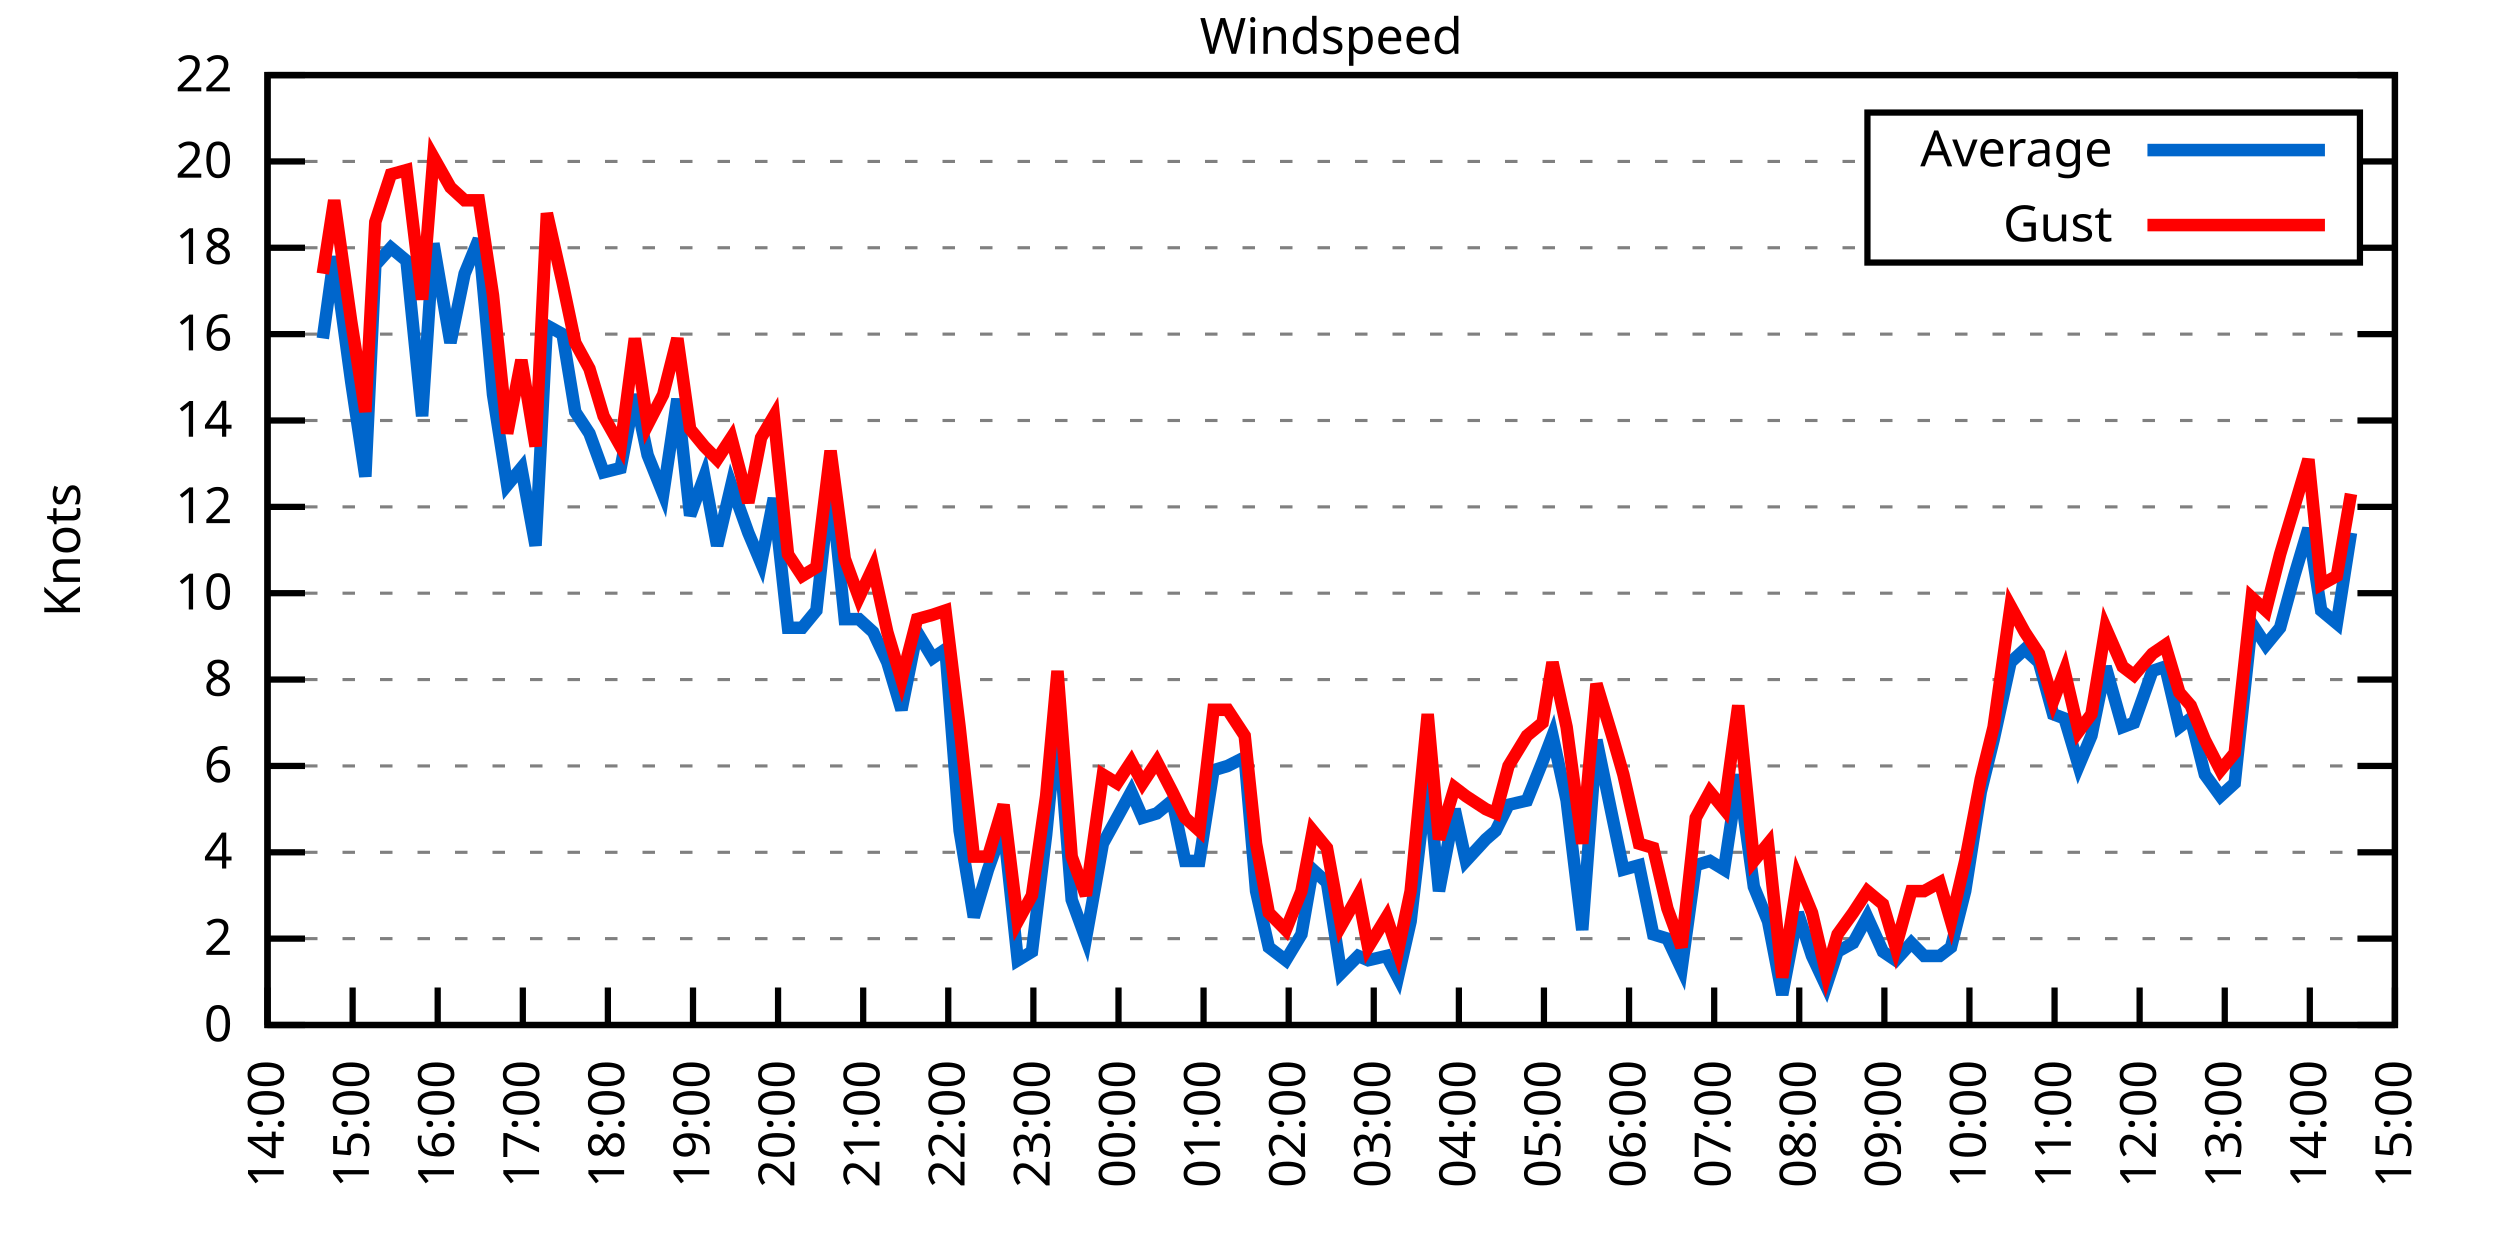
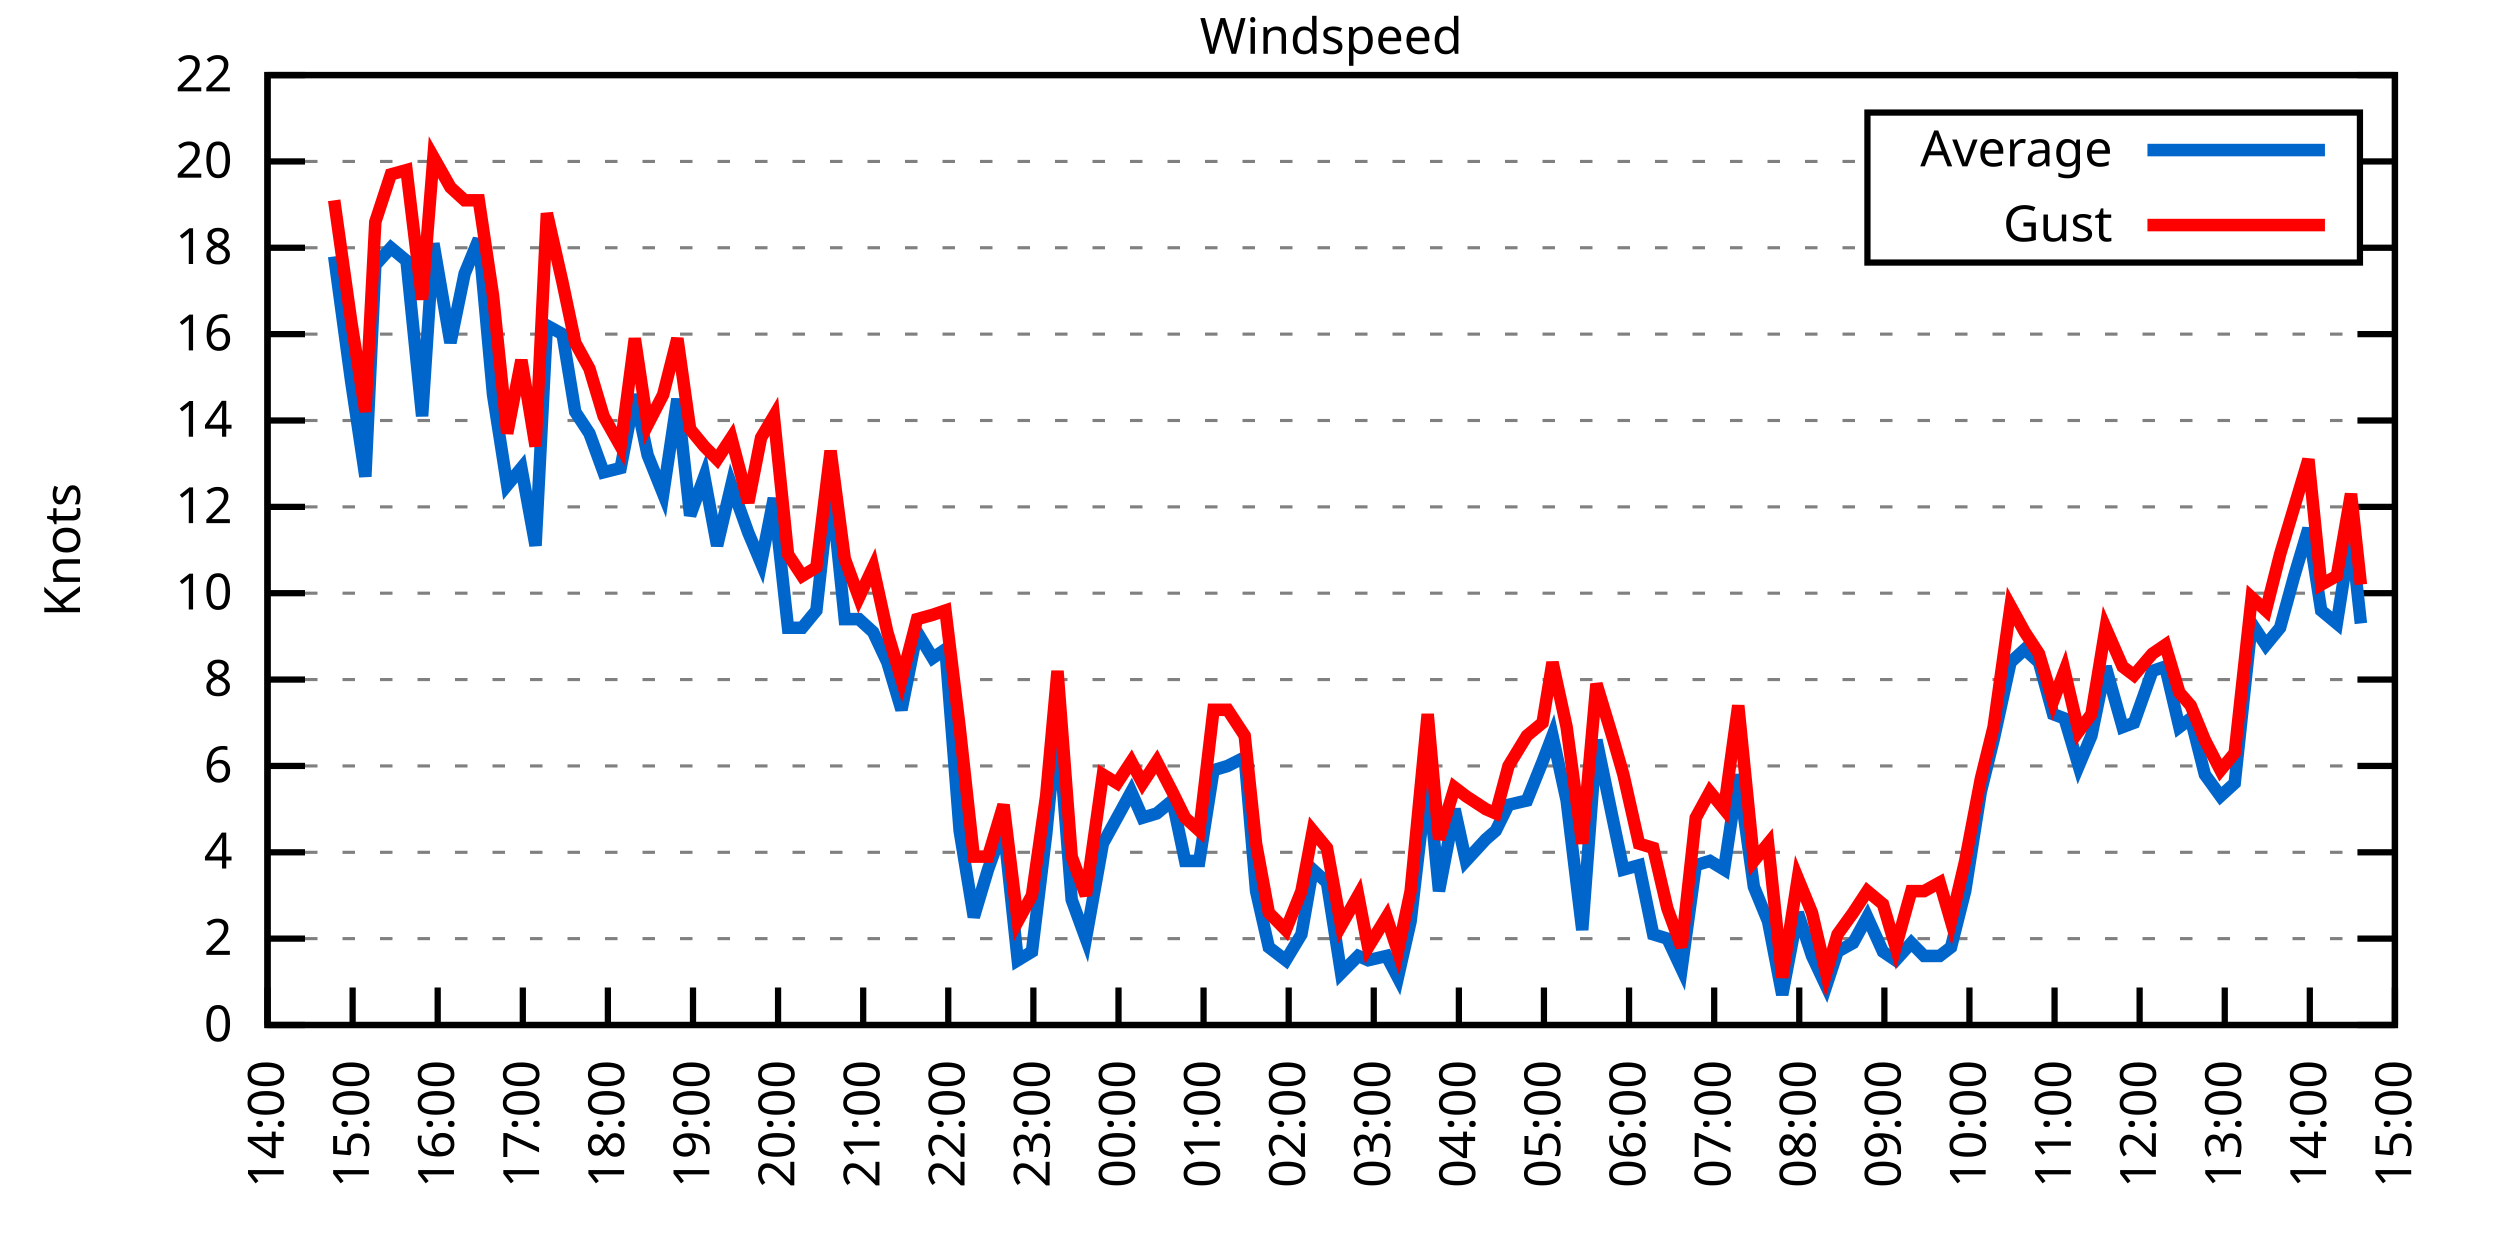
<svg xmlns="http://www.w3.org/2000/svg" xmlns:xlink="http://www.w3.org/1999/xlink" width="400" height="200" viewBox="0 0 400 200">
  <g id="gnuplot_canvas">
    <rect x="0" y="0" width="400" height="200" fill="none" />
    <defs>
      <circle id="gpDot" r="0.5" stroke-width="0.5" stroke="currentColor" />
      <path id="gpPt0" stroke-width="0.333" stroke="currentColor" d="M-1,0 h2 M0,-1 v2" />
      <path id="gpPt1" stroke-width="0.333" stroke="currentColor" d="M-1,-1 L1,1 M1,-1 L-1,1" />
      <path id="gpPt2" stroke-width="0.333" stroke="currentColor" d="M-1,0 L1,0 M0,-1 L0,1 M-1,-1 L1,1 M-1,1 L1,-1" />
      <rect id="gpPt3" stroke-width="0.333" stroke="currentColor" x="-1" y="-1" width="2" height="2" />
      <rect id="gpPt4" stroke-width="0.333" stroke="currentColor" fill="currentColor" x="-1" y="-1" width="2" height="2" />
      <circle id="gpPt5" stroke-width="0.333" stroke="currentColor" cx="0" cy="0" r="1" />
      <use xlink:href="#gpPt5" id="gpPt6" fill="currentColor" stroke="none" />
      <path id="gpPt7" stroke-width="0.333" stroke="currentColor" d="M0,-1.33 L-1.33,0.67 L1.33,0.67 z" />
      <use xlink:href="#gpPt7" id="gpPt8" fill="currentColor" stroke="none" />
      <use xlink:href="#gpPt7" id="gpPt9" stroke="currentColor" transform="rotate(180)" />
      <use xlink:href="#gpPt9" id="gpPt10" fill="currentColor" stroke="none" />
      <use xlink:href="#gpPt3" id="gpPt11" stroke="currentColor" transform="rotate(45)" />
      <use xlink:href="#gpPt11" id="gpPt12" fill="currentColor" stroke="none" />
      <path id="gpPt13" stroke-width="0.333" stroke="currentColor" d="M0,1.330 L1.265,0.411 L0.782,-1.067 L-0.782,-1.076 L-1.265,0.411 z" />
      <use xlink:href="#gpPt13" id="gpPt14" fill="currentColor" stroke="none" />
      <filter id="textbox" filterUnits="objectBoundingBox" x="0" y="0" height="1" width="1">
        <feFlood flood-color="white" flood-opacity="1" result="bgnd" />
        <feComposite in="SourceGraphic" in2="bgnd" operator="atop" />
      </filter>
      <filter id="greybox" filterUnits="objectBoundingBox" x="0" y="0" height="1" width="1">
        <feFlood flood-color="lightgrey" flood-opacity="1" result="grey" />
        <feComposite in="SourceGraphic" in2="grey" operator="atop" />
      </filter>
    </defs>
    <g fill="none" color="white" stroke="currentColor" stroke-width="1.00" stroke-linecap="butt" stroke-linejoin="miter">
</g>
    <g fill="none" color="black" stroke="currentColor" stroke-width="1.00" stroke-linecap="butt" stroke-linejoin="miter">
      <g stroke="none" shape-rendering="crispEdges">
        <polygon fill="rgb(255, 255, 255)" points="42.80,164.00 383.18,164.00 383.18,12.02 42.80,12.02 " />
      </g>
    </g>
    <g fill="none" color="black" stroke="currentColor" stroke-width="1.00" stroke-linecap="butt" stroke-linejoin="miter">
</g>
    <g fill="none" color="black" stroke="black" stroke-width="0.50" stroke-linecap="butt" stroke-linejoin="miter">
</g>
    <g fill="none" color="gray" stroke="currentColor" stroke-width="0.50" stroke-linecap="butt" stroke-linejoin="miter">
      <path stroke="gray" stroke-dasharray="2,4" class="gridline" d="M42.80,164.00 L383.19,164.00  " />
    </g>
    <g fill="none" color="gray" stroke="gray" stroke-width="1.00" stroke-linecap="butt" stroke-linejoin="miter">
</g>
    <g fill="none" color="black" stroke="currentColor" stroke-width="1.00" stroke-linecap="butt" stroke-linejoin="miter">
      <path stroke="black" d="M42.80,164.00 L48.80,164.00 M383.19,164.00 L377.19,164.00  " />
      <g transform="translate(37.20,166.60)" stroke="none" fill="black" font-family="Sans" font-size="8.00" text-anchor="end">
        <text>
          <tspan font-family="Sans"> 0</tspan>
        </text>
      </g>
    </g>
    <g fill="none" color="black" stroke="currentColor" stroke-width="1.00" stroke-linecap="butt" stroke-linejoin="miter">
</g>
    <g fill="none" color="black" stroke="black" stroke-width="0.50" stroke-linecap="butt" stroke-linejoin="miter">
</g>
    <g fill="none" color="gray" stroke="currentColor" stroke-width="0.50" stroke-linecap="butt" stroke-linejoin="miter">
      <path stroke="gray" stroke-dasharray="2,4" class="gridline" d="M42.80,150.18 L383.19,150.18  " />
    </g>
    <g fill="none" color="gray" stroke="gray" stroke-width="1.00" stroke-linecap="butt" stroke-linejoin="miter">
</g>
    <g fill="none" color="black" stroke="currentColor" stroke-width="1.00" stroke-linecap="butt" stroke-linejoin="miter">
      <path stroke="black" d="M42.80,150.18 L48.80,150.18 M383.19,150.18 L377.19,150.18  " />
      <g transform="translate(37.20,152.78)" stroke="none" fill="black" font-family="Sans" font-size="8.00" text-anchor="end">
        <text>
          <tspan font-family="Sans"> 2</tspan>
        </text>
      </g>
    </g>
    <g fill="none" color="black" stroke="currentColor" stroke-width="1.00" stroke-linecap="butt" stroke-linejoin="miter">
</g>
    <g fill="none" color="black" stroke="black" stroke-width="0.50" stroke-linecap="butt" stroke-linejoin="miter">
</g>
    <g fill="none" color="gray" stroke="currentColor" stroke-width="0.50" stroke-linecap="butt" stroke-linejoin="miter">
      <path stroke="gray" stroke-dasharray="2,4" class="gridline" d="M42.80,136.37 L383.19,136.37  " />
    </g>
    <g fill="none" color="gray" stroke="gray" stroke-width="1.00" stroke-linecap="butt" stroke-linejoin="miter">
</g>
    <g fill="none" color="black" stroke="currentColor" stroke-width="1.00" stroke-linecap="butt" stroke-linejoin="miter">
      <path stroke="black" d="M42.80,136.37 L48.80,136.37 M383.19,136.37 L377.19,136.37  " />
      <g transform="translate(37.20,138.97)" stroke="none" fill="black" font-family="Sans" font-size="8.00" text-anchor="end">
        <text>
          <tspan font-family="Sans"> 4</tspan>
        </text>
      </g>
    </g>
    <g fill="none" color="black" stroke="currentColor" stroke-width="1.00" stroke-linecap="butt" stroke-linejoin="miter">
</g>
    <g fill="none" color="black" stroke="black" stroke-width="0.50" stroke-linecap="butt" stroke-linejoin="miter">
</g>
    <g fill="none" color="gray" stroke="currentColor" stroke-width="0.50" stroke-linecap="butt" stroke-linejoin="miter">
      <path stroke="gray" stroke-dasharray="2,4" class="gridline" d="M42.80,122.55 L383.19,122.55  " />
    </g>
    <g fill="none" color="gray" stroke="gray" stroke-width="1.00" stroke-linecap="butt" stroke-linejoin="miter">
</g>
    <g fill="none" color="black" stroke="currentColor" stroke-width="1.00" stroke-linecap="butt" stroke-linejoin="miter">
      <path stroke="black" d="M42.80,122.55 L48.80,122.55 M383.19,122.55 L377.19,122.55  " />
      <g transform="translate(37.20,125.15)" stroke="none" fill="black" font-family="Sans" font-size="8.00" text-anchor="end">
        <text>
          <tspan font-family="Sans"> 6</tspan>
        </text>
      </g>
    </g>
    <g fill="none" color="black" stroke="currentColor" stroke-width="1.00" stroke-linecap="butt" stroke-linejoin="miter">
</g>
    <g fill="none" color="black" stroke="black" stroke-width="0.50" stroke-linecap="butt" stroke-linejoin="miter">
</g>
    <g fill="none" color="gray" stroke="currentColor" stroke-width="0.50" stroke-linecap="butt" stroke-linejoin="miter">
      <path stroke="gray" stroke-dasharray="2,4" class="gridline" d="M42.80,108.73 L383.19,108.73  " />
    </g>
    <g fill="none" color="gray" stroke="gray" stroke-width="1.00" stroke-linecap="butt" stroke-linejoin="miter">
</g>
    <g fill="none" color="black" stroke="currentColor" stroke-width="1.00" stroke-linecap="butt" stroke-linejoin="miter">
      <path stroke="black" d="M42.80,108.73 L48.80,108.73 M383.19,108.73 L377.19,108.73  " />
      <g transform="translate(37.20,111.33)" stroke="none" fill="black" font-family="Sans" font-size="8.00" text-anchor="end">
        <text>
          <tspan font-family="Sans"> 8</tspan>
        </text>
      </g>
    </g>
    <g fill="none" color="black" stroke="currentColor" stroke-width="1.00" stroke-linecap="butt" stroke-linejoin="miter">
</g>
    <g fill="none" color="black" stroke="black" stroke-width="0.50" stroke-linecap="butt" stroke-linejoin="miter">
</g>
    <g fill="none" color="gray" stroke="currentColor" stroke-width="0.50" stroke-linecap="butt" stroke-linejoin="miter">
      <path stroke="gray" stroke-dasharray="2,4" class="gridline" d="M42.80,94.91 L383.19,94.91  " />
    </g>
    <g fill="none" color="gray" stroke="gray" stroke-width="1.00" stroke-linecap="butt" stroke-linejoin="miter">
</g>
    <g fill="none" color="black" stroke="currentColor" stroke-width="1.00" stroke-linecap="butt" stroke-linejoin="miter">
      <path stroke="black" d="M42.80,94.91 L48.80,94.91 M383.19,94.91 L377.19,94.91  " />
      <g transform="translate(37.20,97.51)" stroke="none" fill="black" font-family="Sans" font-size="8.00" text-anchor="end">
        <text>
          <tspan font-family="Sans"> 10</tspan>
        </text>
      </g>
    </g>
    <g fill="none" color="black" stroke="currentColor" stroke-width="1.00" stroke-linecap="butt" stroke-linejoin="miter">
</g>
    <g fill="none" color="black" stroke="black" stroke-width="0.50" stroke-linecap="butt" stroke-linejoin="miter">
</g>
    <g fill="none" color="gray" stroke="currentColor" stroke-width="0.50" stroke-linecap="butt" stroke-linejoin="miter">
      <path stroke="gray" stroke-dasharray="2,4" class="gridline" d="M42.80,81.10 L383.19,81.10  " />
    </g>
    <g fill="none" color="gray" stroke="gray" stroke-width="1.00" stroke-linecap="butt" stroke-linejoin="miter">
</g>
    <g fill="none" color="black" stroke="currentColor" stroke-width="1.00" stroke-linecap="butt" stroke-linejoin="miter">
      <path stroke="black" d="M42.80,81.10 L48.80,81.10 M383.19,81.10 L377.19,81.10  " />
      <g transform="translate(37.20,83.70)" stroke="none" fill="black" font-family="Sans" font-size="8.00" text-anchor="end">
        <text>
          <tspan font-family="Sans"> 12</tspan>
        </text>
      </g>
    </g>
    <g fill="none" color="black" stroke="currentColor" stroke-width="1.00" stroke-linecap="butt" stroke-linejoin="miter">
</g>
    <g fill="none" color="black" stroke="black" stroke-width="0.50" stroke-linecap="butt" stroke-linejoin="miter">
</g>
    <g fill="none" color="gray" stroke="currentColor" stroke-width="0.50" stroke-linecap="butt" stroke-linejoin="miter">
      <path stroke="gray" stroke-dasharray="2,4" class="gridline" d="M42.80,67.28 L383.19,67.28  " />
    </g>
    <g fill="none" color="gray" stroke="gray" stroke-width="1.00" stroke-linecap="butt" stroke-linejoin="miter">
</g>
    <g fill="none" color="black" stroke="currentColor" stroke-width="1.00" stroke-linecap="butt" stroke-linejoin="miter">
      <path stroke="black" d="M42.80,67.28 L48.80,67.28 M383.19,67.28 L377.19,67.28  " />
      <g transform="translate(37.20,69.88)" stroke="none" fill="black" font-family="Sans" font-size="8.00" text-anchor="end">
        <text>
          <tspan font-family="Sans"> 14</tspan>
        </text>
      </g>
    </g>
    <g fill="none" color="black" stroke="currentColor" stroke-width="1.00" stroke-linecap="butt" stroke-linejoin="miter">
</g>
    <g fill="none" color="black" stroke="black" stroke-width="0.50" stroke-linecap="butt" stroke-linejoin="miter">
</g>
    <g fill="none" color="gray" stroke="currentColor" stroke-width="0.50" stroke-linecap="butt" stroke-linejoin="miter">
      <path stroke="gray" stroke-dasharray="2,4" class="gridline" d="M42.80,53.46 L383.19,53.46  " />
    </g>
    <g fill="none" color="gray" stroke="gray" stroke-width="1.00" stroke-linecap="butt" stroke-linejoin="miter">
</g>
    <g fill="none" color="black" stroke="currentColor" stroke-width="1.00" stroke-linecap="butt" stroke-linejoin="miter">
      <path stroke="black" d="M42.80,53.46 L48.80,53.46 M383.19,53.46 L377.19,53.46  " />
      <g transform="translate(37.20,56.06)" stroke="none" fill="black" font-family="Sans" font-size="8.00" text-anchor="end">
        <text>
          <tspan font-family="Sans"> 16</tspan>
        </text>
      </g>
    </g>
    <g fill="none" color="black" stroke="currentColor" stroke-width="1.00" stroke-linecap="butt" stroke-linejoin="miter">
</g>
    <g fill="none" color="black" stroke="black" stroke-width="0.50" stroke-linecap="butt" stroke-linejoin="miter">
</g>
    <g fill="none" color="gray" stroke="currentColor" stroke-width="0.50" stroke-linecap="butt" stroke-linejoin="miter">
      <path stroke="gray" stroke-dasharray="2,4" class="gridline" d="M42.80,39.64 L298.79,39.64 M377.59,39.64 L383.19,39.64  " />
    </g>
    <g fill="none" color="gray" stroke="gray" stroke-width="1.00" stroke-linecap="butt" stroke-linejoin="miter">
</g>
    <g fill="none" color="black" stroke="currentColor" stroke-width="1.00" stroke-linecap="butt" stroke-linejoin="miter">
      <path stroke="black" d="M42.80,39.64 L48.80,39.64 M383.19,39.64 L377.19,39.64  " />
      <g transform="translate(37.20,42.24)" stroke="none" fill="black" font-family="Sans" font-size="8.00" text-anchor="end">
        <text>
          <tspan font-family="Sans"> 18</tspan>
        </text>
      </g>
    </g>
    <g fill="none" color="black" stroke="currentColor" stroke-width="1.00" stroke-linecap="butt" stroke-linejoin="miter">
</g>
    <g fill="none" color="black" stroke="black" stroke-width="0.50" stroke-linecap="butt" stroke-linejoin="miter">
</g>
    <g fill="none" color="gray" stroke="currentColor" stroke-width="0.50" stroke-linecap="butt" stroke-linejoin="miter">
      <path stroke="gray" stroke-dasharray="2,4" class="gridline" d="M42.80,25.83 L298.79,25.83 M377.59,25.83 L383.19,25.83  " />
    </g>
    <g fill="none" color="gray" stroke="gray" stroke-width="1.00" stroke-linecap="butt" stroke-linejoin="miter">
</g>
    <g fill="none" color="black" stroke="currentColor" stroke-width="1.00" stroke-linecap="butt" stroke-linejoin="miter">
      <path stroke="black" d="M42.80,25.83 L48.80,25.83 M383.19,25.83 L377.19,25.83  " />
      <g transform="translate(37.20,28.43)" stroke="none" fill="black" font-family="Sans" font-size="8.00" text-anchor="end">
        <text>
          <tspan font-family="Sans"> 20</tspan>
        </text>
      </g>
    </g>
    <g fill="none" color="black" stroke="currentColor" stroke-width="1.00" stroke-linecap="butt" stroke-linejoin="miter">
</g>
    <g fill="none" color="black" stroke="black" stroke-width="0.50" stroke-linecap="butt" stroke-linejoin="miter">
</g>
    <g fill="none" color="gray" stroke="currentColor" stroke-width="0.50" stroke-linecap="butt" stroke-linejoin="miter">
      <path stroke="gray" stroke-dasharray="2,4" class="gridline" d="M42.80,12.01 L383.19,12.01  " />
    </g>
    <g fill="none" color="gray" stroke="gray" stroke-width="1.00" stroke-linecap="butt" stroke-linejoin="miter">
</g>
    <g fill="none" color="black" stroke="currentColor" stroke-width="1.00" stroke-linecap="butt" stroke-linejoin="miter">
      <path stroke="black" d="M42.80,12.01 L48.80,12.01 M383.19,12.01 L377.19,12.01  " />
      <g transform="translate(37.20,14.61)" stroke="none" fill="black" font-family="Sans" font-size="8.00" text-anchor="end">
        <text>
          <tspan font-family="Sans"> 22</tspan>
        </text>
      </g>
    </g>
    <g fill="none" color="black" stroke="currentColor" stroke-width="1.00" stroke-linecap="butt" stroke-linejoin="miter">
      <path stroke="black" d="M42.80,164.00 L42.80,158.00  " />
      <g transform="translate(45.40,169.60) rotate(270.00)" stroke="none" fill="black" font-family="Sans" font-size="8.00" text-anchor="end">
        <text>
          <tspan font-family="Sans">14:00</tspan>
        </text>
      </g>
    </g>
    <g fill="none" color="black" stroke="currentColor" stroke-width="1.00" stroke-linecap="butt" stroke-linejoin="miter">
      <path stroke="black" d="M56.42,164.00 L56.42,158.00  " />
      <g transform="translate(59.02,169.60) rotate(270.00)" stroke="none" fill="black" font-family="Sans" font-size="8.00" text-anchor="end">
        <text>
          <tspan font-family="Sans">15:00</tspan>
        </text>
      </g>
    </g>
    <g fill="none" color="black" stroke="currentColor" stroke-width="1.00" stroke-linecap="butt" stroke-linejoin="miter">
      <path stroke="black" d="M70.03,164.00 L70.03,158.00  " />
      <g transform="translate(72.63,169.60) rotate(270.00)" stroke="none" fill="black" font-family="Sans" font-size="8.00" text-anchor="end">
        <text>
          <tspan font-family="Sans">16:00</tspan>
        </text>
      </g>
    </g>
    <g fill="none" color="black" stroke="currentColor" stroke-width="1.00" stroke-linecap="butt" stroke-linejoin="miter">
      <path stroke="black" d="M83.65,164.00 L83.65,158.00  " />
      <g transform="translate(86.25,169.60) rotate(270.00)" stroke="none" fill="black" font-family="Sans" font-size="8.00" text-anchor="end">
        <text>
          <tspan font-family="Sans">17:00</tspan>
        </text>
      </g>
    </g>
    <g fill="none" color="black" stroke="currentColor" stroke-width="1.00" stroke-linecap="butt" stroke-linejoin="miter">
      <path stroke="black" d="M97.26,164.00 L97.26,158.00  " />
      <g transform="translate(99.86,169.60) rotate(270.00)" stroke="none" fill="black" font-family="Sans" font-size="8.00" text-anchor="end">
        <text>
          <tspan font-family="Sans">18:00</tspan>
        </text>
      </g>
    </g>
    <g fill="none" color="black" stroke="currentColor" stroke-width="1.00" stroke-linecap="butt" stroke-linejoin="miter">
      <path stroke="black" d="M110.88,164.00 L110.88,158.00  " />
      <g transform="translate(113.48,169.60) rotate(270.00)" stroke="none" fill="black" font-family="Sans" font-size="8.00" text-anchor="end">
        <text>
          <tspan font-family="Sans">19:00</tspan>
        </text>
      </g>
    </g>
    <g fill="none" color="black" stroke="currentColor" stroke-width="1.00" stroke-linecap="butt" stroke-linejoin="miter">
      <path stroke="black" d="M124.49,164.00 L124.49,158.00  " />
      <g transform="translate(127.09,169.60) rotate(270.00)" stroke="none" fill="black" font-family="Sans" font-size="8.00" text-anchor="end">
        <text>
          <tspan font-family="Sans">20:00</tspan>
        </text>
      </g>
    </g>
    <g fill="none" color="black" stroke="currentColor" stroke-width="1.00" stroke-linecap="butt" stroke-linejoin="miter">
      <path stroke="black" d="M138.11,164.00 L138.11,158.00  " />
      <g transform="translate(140.71,169.60) rotate(270.00)" stroke="none" fill="black" font-family="Sans" font-size="8.00" text-anchor="end">
        <text>
          <tspan font-family="Sans">21:00</tspan>
        </text>
      </g>
    </g>
    <g fill="none" color="black" stroke="currentColor" stroke-width="1.00" stroke-linecap="butt" stroke-linejoin="miter">
      <path stroke="black" d="M151.72,164.00 L151.72,158.00  " />
      <g transform="translate(154.32,169.60) rotate(270.00)" stroke="none" fill="black" font-family="Sans" font-size="8.00" text-anchor="end">
        <text>
          <tspan font-family="Sans">22:00</tspan>
        </text>
      </g>
    </g>
    <g fill="none" color="black" stroke="currentColor" stroke-width="1.00" stroke-linecap="butt" stroke-linejoin="miter">
      <path stroke="black" d="M165.34,164.00 L165.34,158.00  " />
      <g transform="translate(167.94,169.60) rotate(270.00)" stroke="none" fill="black" font-family="Sans" font-size="8.00" text-anchor="end">
        <text>
          <tspan font-family="Sans">23:00</tspan>
        </text>
      </g>
    </g>
    <g fill="none" color="black" stroke="currentColor" stroke-width="1.00" stroke-linecap="butt" stroke-linejoin="miter">
      <path stroke="black" d="M178.96,164.00 L178.96,158.00  " />
      <g transform="translate(181.56,169.60) rotate(270.00)" stroke="none" fill="black" font-family="Sans" font-size="8.00" text-anchor="end">
        <text>
          <tspan font-family="Sans">00:00</tspan>
        </text>
      </g>
    </g>
    <g fill="none" color="black" stroke="currentColor" stroke-width="1.00" stroke-linecap="butt" stroke-linejoin="miter">
      <path stroke="black" d="M192.57,164.00 L192.57,158.00  " />
      <g transform="translate(195.17,169.60) rotate(270.00)" stroke="none" fill="black" font-family="Sans" font-size="8.00" text-anchor="end">
        <text>
          <tspan font-family="Sans">01:00</tspan>
        </text>
      </g>
    </g>
    <g fill="none" color="black" stroke="currentColor" stroke-width="1.00" stroke-linecap="butt" stroke-linejoin="miter">
      <path stroke="black" d="M206.19,164.00 L206.19,158.00  " />
      <g transform="translate(208.79,169.60) rotate(270.00)" stroke="none" fill="black" font-family="Sans" font-size="8.00" text-anchor="end">
        <text>
          <tspan font-family="Sans">02:00</tspan>
        </text>
      </g>
    </g>
    <g fill="none" color="black" stroke="currentColor" stroke-width="1.00" stroke-linecap="butt" stroke-linejoin="miter">
      <path stroke="black" d="M219.80,164.00 L219.80,158.00  " />
      <g transform="translate(222.40,169.60) rotate(270.00)" stroke="none" fill="black" font-family="Sans" font-size="8.00" text-anchor="end">
        <text>
          <tspan font-family="Sans">03:00</tspan>
        </text>
      </g>
    </g>
    <g fill="none" color="black" stroke="currentColor" stroke-width="1.00" stroke-linecap="butt" stroke-linejoin="miter">
      <path stroke="black" d="M233.42,164.00 L233.42,158.00  " />
      <g transform="translate(236.02,169.60) rotate(270.00)" stroke="none" fill="black" font-family="Sans" font-size="8.00" text-anchor="end">
        <text>
          <tspan font-family="Sans">04:00</tspan>
        </text>
      </g>
    </g>
    <g fill="none" color="black" stroke="currentColor" stroke-width="1.00" stroke-linecap="butt" stroke-linejoin="miter">
      <path stroke="black" d="M247.03,164.00 L247.03,158.00  " />
      <g transform="translate(249.63,169.60) rotate(270.00)" stroke="none" fill="black" font-family="Sans" font-size="8.00" text-anchor="end">
        <text>
          <tspan font-family="Sans">05:00</tspan>
        </text>
      </g>
    </g>
    <g fill="none" color="black" stroke="currentColor" stroke-width="1.00" stroke-linecap="butt" stroke-linejoin="miter">
      <path stroke="black" d="M260.65,164.00 L260.65,158.00  " />
      <g transform="translate(263.25,169.60) rotate(270.00)" stroke="none" fill="black" font-family="Sans" font-size="8.00" text-anchor="end">
        <text>
          <tspan font-family="Sans">06:00</tspan>
        </text>
      </g>
    </g>
    <g fill="none" color="black" stroke="currentColor" stroke-width="1.00" stroke-linecap="butt" stroke-linejoin="miter">
      <path stroke="black" d="M274.27,164.00 L274.27,158.00  " />
      <g transform="translate(276.87,169.60) rotate(270.00)" stroke="none" fill="black" font-family="Sans" font-size="8.00" text-anchor="end">
        <text>
          <tspan font-family="Sans">07:00</tspan>
        </text>
      </g>
    </g>
    <g fill="none" color="black" stroke="currentColor" stroke-width="1.00" stroke-linecap="butt" stroke-linejoin="miter">
      <path stroke="black" d="M287.88,164.00 L287.88,158.00  " />
      <g transform="translate(290.48,169.60) rotate(270.00)" stroke="none" fill="black" font-family="Sans" font-size="8.00" text-anchor="end">
        <text>
          <tspan font-family="Sans">08:00</tspan>
        </text>
      </g>
    </g>
    <g fill="none" color="black" stroke="currentColor" stroke-width="1.00" stroke-linecap="butt" stroke-linejoin="miter">
      <path stroke="black" d="M301.50,164.00 L301.50,158.00  " />
      <g transform="translate(304.10,169.60) rotate(270.00)" stroke="none" fill="black" font-family="Sans" font-size="8.00" text-anchor="end">
        <text>
          <tspan font-family="Sans">09:00</tspan>
        </text>
      </g>
    </g>
    <g fill="none" color="black" stroke="currentColor" stroke-width="1.00" stroke-linecap="butt" stroke-linejoin="miter">
      <path stroke="black" d="M315.11,164.00 L315.11,158.00  " />
      <g transform="translate(317.71,169.60) rotate(270.00)" stroke="none" fill="black" font-family="Sans" font-size="8.00" text-anchor="end">
        <text>
          <tspan font-family="Sans">10:00</tspan>
        </text>
      </g>
    </g>
    <g fill="none" color="black" stroke="currentColor" stroke-width="1.00" stroke-linecap="butt" stroke-linejoin="miter">
      <path stroke="black" d="M328.73,164.00 L328.73,158.00  " />
      <g transform="translate(331.33,169.60) rotate(270.00)" stroke="none" fill="black" font-family="Sans" font-size="8.00" text-anchor="end">
        <text>
          <tspan font-family="Sans">11:00</tspan>
        </text>
      </g>
    </g>
    <g fill="none" color="black" stroke="currentColor" stroke-width="1.00" stroke-linecap="butt" stroke-linejoin="miter">
      <path stroke="black" d="M342.34,164.00 L342.34,158.00  " />
      <g transform="translate(344.94,169.60) rotate(270.00)" stroke="none" fill="black" font-family="Sans" font-size="8.00" text-anchor="end">
        <text>
          <tspan font-family="Sans">12:00</tspan>
        </text>
      </g>
    </g>
    <g fill="none" color="black" stroke="currentColor" stroke-width="1.00" stroke-linecap="butt" stroke-linejoin="miter">
      <path stroke="black" d="M355.96,164.00 L355.96,158.00  " />
      <g transform="translate(358.56,169.60) rotate(270.00)" stroke="none" fill="black" font-family="Sans" font-size="8.00" text-anchor="end">
        <text>
          <tspan font-family="Sans">13:00</tspan>
        </text>
      </g>
    </g>
    <g fill="none" color="black" stroke="currentColor" stroke-width="1.00" stroke-linecap="butt" stroke-linejoin="miter">
      <path stroke="black" d="M369.57,164.00 L369.57,158.00  " />
      <g transform="translate(372.17,169.60) rotate(270.00)" stroke="none" fill="black" font-family="Sans" font-size="8.00" text-anchor="end">
        <text>
          <tspan font-family="Sans">14:00</tspan>
        </text>
      </g>
    </g>
    <g fill="none" color="black" stroke="currentColor" stroke-width="1.00" stroke-linecap="butt" stroke-linejoin="miter">
      <path stroke="black" d="M383.19,164.00 L383.19,158.00  " />
      <g transform="translate(385.79,169.60) rotate(270.00)" stroke="none" fill="black" font-family="Sans" font-size="8.00" text-anchor="end">
        <text>
          <tspan font-family="Sans">15:00</tspan>
        </text>
      </g>
    </g>
    <g fill="none" color="black" stroke="currentColor" stroke-width="1.00" stroke-linecap="butt" stroke-linejoin="miter">
</g>
    <g fill="none" color="black" stroke="currentColor" stroke-width="1.00" stroke-linecap="butt" stroke-linejoin="miter">
      <path stroke="black" d="M42.80,12.01 L42.80,164.00 L383.19,164.00 L383.19,12.01 L42.80,12.01 Z  " />
    </g>
    <g fill="none" color="black" stroke="currentColor" stroke-width="1.00" stroke-linecap="butt" stroke-linejoin="miter">
</g>
    <g fill="none" color="black" stroke="currentColor" stroke-width="1.00" stroke-linecap="butt" stroke-linejoin="miter">
      <path stroke="black" d="M298.79,42.01 L298.79,18.01 L377.59,18.01 L377.59,42.01 L298.79,42.01 Z  " />
    </g>
    <g id="Windspeed_plot_1">
      <g fill="none" color="white" stroke="black" stroke-width="2.00" stroke-linecap="butt" stroke-linejoin="miter">
</g>
      <g fill="none" color="black" stroke="currentColor" stroke-width="2.00" stroke-linecap="butt" stroke-linejoin="miter">
        <g transform="translate(337.99,26.61)" stroke="none" fill="black" font-family="Sans" font-size="8.00" text-anchor="end">
          <text>
            <tspan font-family="Sans">Average</tspan>
          </text>
        </g>
      </g>
      <g fill="none" color="black" stroke="currentColor" stroke-width="2.00" stroke-linecap="butt" stroke-linejoin="miter">
-         <path stroke="rgb(  0, 102, 204)" d="M343.59,24.01 L371.99,24.01 M51.65,54.15 L53.47,41.03 L56.19,61.06 L58.46,76.26 L60.05,42.41 L62.54,39.64   L65.04,41.72 L67.54,66.59 L69.35,38.95 L72.07,54.84 L74.34,43.79 L76.61,38.26 L78.88,63.13 L81.15,77.64   L83.42,74.88 L85.69,87.31 L87.50,52.08 L90.00,53.46 L92.04,65.90 L94.31,69.35 L96.58,75.57 L99.30,74.88   L101.57,63.13 L103.62,72.81 L106.11,79.02 L108.38,63.82 L110.42,82.48 L112.69,76.26 L114.74,87.31 L117.01,77.64   L119.73,85.24 L121.77,90.08 L123.81,79.71 L126.08,100.44 L128.35,100.44 L130.62,97.68 L132.89,76.95 L135.16,99.06   L137.43,99.06 L139.70,101.13 L141.97,105.97 L144.24,113.57 L146.73,101.13 L149.23,105.28 L151.27,103.89 L153.54,132.91   L155.81,146.73 L158.08,139.13 L160.57,132.22 L162.84,153.64 L165.11,152.26 L167.38,133.60 L169.20,114.95 L171.47,143.96   L173.74,150.18 L176.46,134.98 L178.73,130.84 L181.00,126.69 L182.81,130.84 L185.08,130.15 L187.58,128.08 L189.62,137.75   L191.89,137.75 L194.16,123.24 L196.43,122.55 L199.15,121.17 L200.97,142.58 L203.01,151.56 L205.73,153.64 L208.23,149.49   L210.04,139.13 L212.31,141.20 L214.58,155.71 L217.31,152.95 L218.90,153.64 L221.85,152.95 L223.66,156.40 L225.70,147.42   L228.43,123.93 L230.24,142.58 L232.74,129.46 L234.55,137.75 L237.73,134.29 L239.32,132.91 L241.36,128.77 L244.31,128.08   L246.81,121.86 L248.40,117.71 L250.66,128.08 L253.16,148.80 L255.43,118.40 L258.15,131.53 L259.74,139.13 L262.24,138.44   L264.51,149.49 L266.78,150.18 L269.05,155.02 L271.32,138.44 L273.58,137.75 L275.85,139.13 L278.12,123.93 L280.62,141.89   L282.89,147.42 L285.16,159.16 L287.65,146.04 L289.92,152.95 L292.19,157.78 L294.01,152.26 L296.50,150.87 L298.77,146.73   L301.27,152.26 L303.31,153.64 L305.81,150.87 L307.85,152.95 L310.35,152.95 L312.16,151.56 L314.43,142.58 L316.93,126.69   L318.97,118.40 L321.69,105.97 L323.96,103.89 L326.23,105.97 L328.50,114.26 L330.32,114.95 L332.59,122.55 L334.63,117.71   L336.90,106.66 L339.62,116.33 L341.44,115.64 L344.39,107.35 L346.43,106.66 L348.70,116.33 L350.51,114.95 L352.78,123.93   L355.28,127.38 L357.55,125.31 L360.27,99.75 L362.54,103.20 L364.81,100.44 L367.08,92.15 L369.35,84.55 L371.39,97.68   L373.89,99.75 L376.16,85.24  " />
+         <path stroke="rgb(  0, 102, 204)" d="M343.59,24.01 L371.99,24.01 M53.47,41.03 L56.19,61.06 L58.46,76.26 L60.05,42.41 L62.54,39.64 L65.04,41.72   L67.54,66.59 L69.35,38.95 L72.07,54.84 L74.34,43.79 L76.61,38.26 L78.88,63.13 L81.15,77.64 L83.42,74.88   L85.69,87.31 L87.50,52.08 L90.00,53.46 L92.04,65.90 L94.31,69.35 L96.58,75.57 L99.30,74.88 L101.57,63.13   L103.62,72.81 L106.11,79.02 L108.38,63.82 L110.42,82.48 L112.69,76.26 L114.74,87.31 L117.01,77.64 L119.73,85.24   L121.77,90.08 L123.81,79.71 L126.08,100.44 L128.35,100.44 L130.62,97.68 L132.89,76.95 L135.16,99.06 L137.43,99.06   L139.70,101.13 L141.97,105.97 L144.24,113.57 L146.73,101.13 L149.23,105.28 L151.27,103.89 L153.54,132.91 L155.81,146.73   L158.08,139.13 L160.57,132.22 L162.84,153.64 L165.11,152.26 L167.38,133.60 L169.20,114.95 L171.47,143.96 L173.74,150.18   L176.46,134.98 L178.73,130.84 L181.00,126.69 L182.81,130.84 L185.08,130.15 L187.58,128.08 L189.62,137.75 L191.89,137.75   L194.16,123.24 L196.43,122.55 L199.15,121.17 L200.97,142.58 L203.01,151.56 L205.73,153.64 L208.23,149.49 L210.04,139.13   L212.31,141.20 L214.58,155.71 L217.31,152.95 L218.90,153.64 L221.85,152.95 L223.66,156.40 L225.70,147.42 L228.43,123.93   L230.24,142.58 L232.74,129.46 L234.55,137.75 L237.73,134.29 L239.32,132.91 L241.36,128.77 L244.31,128.08 L246.81,121.86   L248.40,117.71 L250.66,128.08 L253.16,148.80 L255.43,118.40 L258.15,131.53 L259.74,139.13 L262.24,138.44 L264.51,149.49   L266.78,150.18 L269.05,155.02 L271.32,138.44 L273.58,137.75 L275.85,139.13 L278.12,123.93 L280.62,141.89 L282.89,147.42   L285.16,159.16 L287.65,146.04 L289.92,152.95 L292.19,157.78 L294.01,152.26 L296.50,150.87 L298.77,146.73 L301.27,152.26   L303.31,153.64 L305.81,150.87 L307.85,152.95 L310.35,152.95 L312.16,151.56 L314.43,142.58 L316.93,126.69 L318.97,118.40   L321.69,105.97 L323.96,103.89 L326.23,105.97 L328.50,114.26 L330.32,114.95 L332.59,122.55 L334.63,117.71 L336.90,106.66   L339.62,116.33 L341.44,115.64 L344.39,107.35 L346.43,106.66 L348.70,116.33 L350.51,114.95 L352.78,123.93 L355.28,127.38   L357.55,125.31 L360.27,99.75 L362.54,103.20 L364.81,100.44 L367.08,92.15 L369.35,84.55 L371.39,97.68 L373.89,99.75   L376.16,85.24 L377.74,99.75  " />
      </g>
    </g>
    <g id="Windspeed_plot_2">
      <g fill="none" color="black" stroke="currentColor" stroke-width="2.00" stroke-linecap="butt" stroke-linejoin="miter">
        <g transform="translate(337.99,38.61)" stroke="none" fill="black" font-family="Sans" font-size="8.00" text-anchor="end">
          <text>
            <tspan font-family="Sans">Gust</tspan>
          </text>
        </g>
      </g>
      <g fill="none" color="black" stroke="currentColor" stroke-width="2.00" stroke-linecap="butt" stroke-linejoin="miter">
-         <path stroke="rgb(255,   0,   0)" d="M343.59,36.01 L371.99,36.01 M51.65,43.79 L53.47,32.05 L56.19,51.39 L58.46,65.90 L60.05,35.50 L62.54,27.90   L65.04,27.21 L67.54,47.93 L69.35,25.14 L72.07,29.97 L74.34,32.05 L76.61,32.05 L78.88,47.24 L81.15,69.35   L83.42,57.61 L85.69,71.42 L87.50,34.12 L90.00,45.17 L92.04,54.84 L94.31,58.99 L96.58,66.59 L99.30,71.42   L101.57,54.15 L103.62,67.97 L106.11,63.13 L108.38,54.15 L110.42,68.66 L112.69,71.42 L114.74,73.50 L117.01,70.04   L119.73,80.41 L121.77,70.04 L123.81,66.59 L126.08,88.70 L128.35,92.15 L130.62,90.77 L132.89,72.12 L135.16,89.39   L137.43,95.60 L139.70,90.77 L141.97,101.13 L144.24,108.73 L146.73,99.06 L149.23,98.37 L151.27,97.68 L153.54,116.33   L155.81,137.06 L158.08,137.06 L160.57,128.77 L162.84,147.42 L165.11,143.27 L167.38,127.38 L169.20,107.35 L171.47,137.06   L173.74,143.27 L176.46,123.93 L178.73,125.31 L181.00,121.86 L182.81,125.31 L185.08,121.86 L187.58,126.69 L189.62,130.84   L191.89,132.91 L194.16,113.57 L196.43,113.57 L199.15,117.71 L200.97,134.98 L203.01,146.04 L205.73,148.80 L208.23,142.58   L210.04,132.91 L212.31,135.67 L214.58,148.11 L217.31,143.27 L218.90,151.56 L221.85,146.73 L223.66,152.26 L225.70,142.58   L228.43,114.26 L230.24,134.29 L232.74,126.00 L234.55,127.38 L237.73,129.46 L239.32,130.15 L241.36,122.55 L244.31,117.71   L246.81,115.64 L248.40,105.97 L250.66,116.33 L253.16,134.98 L255.43,109.42 L258.15,118.40 L259.74,123.93 L262.24,134.98   L264.51,135.67 L266.78,145.35 L269.05,151.56 L271.32,130.84 L273.58,126.69 L275.85,129.46 L278.12,112.88 L280.62,137.75   L282.89,134.98 L285.16,156.40 L287.65,140.51 L289.92,146.04 L292.19,155.71 L294.01,149.49 L296.50,146.04 L298.77,142.58   L301.27,144.66 L303.31,151.56 L305.81,142.58 L307.85,142.58 L310.35,141.20 L312.16,147.42 L314.43,137.75 L316.93,124.62   L318.97,116.33 L321.69,96.99 L323.96,101.13 L326.23,104.59 L328.50,112.19 L330.32,107.35 L332.59,117.02 L334.63,114.26   L336.90,100.44 L339.62,106.66 L341.44,108.04 L344.39,104.59 L346.43,103.20 L348.70,110.80 L350.51,112.88 L352.78,118.40   L355.28,123.24 L357.55,120.48 L360.27,95.60 L362.54,97.68 L364.81,88.70 L367.08,81.10 L369.35,73.50 L371.39,93.53   L373.89,92.15 L376.16,79.02  " />
+         <path stroke="rgb(255,   0,   0)" d="M343.59,36.01 L371.99,36.01 M53.47,32.05 L56.19,51.39 L58.46,65.90 L60.05,35.50 L62.54,27.90 L65.04,27.21   L67.54,47.93 L69.35,25.14 L72.07,29.97 L74.34,32.05 L76.61,32.05 L78.88,47.24 L81.15,69.35 L83.42,57.61   L85.69,71.42 L87.50,34.12 L90.00,45.17 L92.04,54.84 L94.31,58.99 L96.58,66.59 L99.30,71.42 L101.57,54.15   L103.62,67.97 L106.11,63.13 L108.38,54.15 L110.42,68.66 L112.69,71.42 L114.74,73.50 L117.01,70.04 L119.73,80.41   L121.77,70.04 L123.81,66.59 L126.08,88.70 L128.35,92.15 L130.62,90.77 L132.89,72.12 L135.16,89.39 L137.43,95.60   L139.70,90.77 L141.97,101.13 L144.24,108.73 L146.73,99.06 L149.23,98.37 L151.27,97.68 L153.54,116.33 L155.81,137.06   L158.08,137.06 L160.57,128.77 L162.84,147.42 L165.11,143.27 L167.38,127.38 L169.20,107.35 L171.47,137.06 L173.74,143.27   L176.46,123.93 L178.73,125.31 L181.00,121.86 L182.81,125.31 L185.08,121.86 L187.58,126.69 L189.62,130.84 L191.89,132.91   L194.16,113.57 L196.43,113.57 L199.15,117.71 L200.97,134.98 L203.01,146.04 L205.73,148.80 L208.23,142.58 L210.04,132.91   L212.31,135.67 L214.58,148.11 L217.31,143.27 L218.90,151.56 L221.85,146.73 L223.66,152.26 L225.70,142.58 L228.43,114.26   L230.24,134.29 L232.74,126.00 L234.55,127.38 L237.73,129.46 L239.32,130.15 L241.36,122.55 L244.31,117.71 L246.81,115.64   L248.40,105.97 L250.66,116.33 L253.16,134.98 L255.43,109.42 L258.15,118.40 L259.74,123.93 L262.24,134.98 L264.51,135.67   L266.78,145.35 L269.05,151.56 L271.32,130.84 L273.58,126.69 L275.85,129.46 L278.12,112.88 L280.62,137.75 L282.89,134.98   L285.16,156.40 L287.65,140.51 L289.92,146.04 L292.19,155.71 L294.01,149.49 L296.50,146.04 L298.77,142.58 L301.27,144.66   L303.31,151.56 L305.81,142.58 L307.85,142.58 L310.35,141.20 L312.16,147.42 L314.43,137.75 L316.93,124.62 L318.97,116.33   L321.69,96.99 L323.96,101.13 L326.23,104.59 L328.50,112.19 L330.32,107.35 L332.59,117.02 L334.63,114.26 L336.90,100.44   L339.62,106.66 L341.44,108.04 L344.39,104.59 L346.43,103.20 L348.70,110.80 L350.51,112.88 L352.78,118.40 L355.28,123.24   L357.55,120.48 L360.27,95.60 L362.54,97.68 L364.81,88.70 L367.08,81.10 L369.35,73.50 L371.39,93.53 L373.89,92.15   L376.16,79.02 L377.74,93.53  " />
      </g>
    </g>
    <g fill="none" color="black" stroke="currentColor" stroke-width="2.00" stroke-linecap="butt" stroke-linejoin="miter">
</g>
    <g fill="none" color="black" stroke="black" stroke-width="1.00" stroke-linecap="butt" stroke-linejoin="miter">
</g>
    <g fill="none" color="black" stroke="currentColor" stroke-width="1.00" stroke-linecap="butt" stroke-linejoin="miter">
      <path stroke="black" d="M42.80,12.01 L42.80,164.00 L383.19,164.00 L383.19,12.01 L42.80,12.01 Z  " />
      <g transform="translate(12.80,88.01) rotate(270.00)" stroke="none" fill="black" font-family="Sans" font-size="8.00" text-anchor="middle">
        <text>
          <tspan font-family="Sans">Knots</tspan>
        </text>
      </g>
    </g>
    <g fill="none" color="black" stroke="currentColor" stroke-width="1.00" stroke-linecap="butt" stroke-linejoin="miter">
</g>
    <g fill="none" color="black" stroke="currentColor" stroke-width="1.00" stroke-linecap="butt" stroke-linejoin="miter">
      <g transform="translate(212.99,8.61)" stroke="none" fill="black" font-family="Sans" font-size="8.00" text-anchor="middle">
        <text>
          <tspan font-family="Sans">Windspeed</tspan>
        </text>
      </g>
    </g>
    <g fill="none" color="black" stroke="currentColor" stroke-width="1.00" stroke-linecap="butt" stroke-linejoin="miter">
</g>
  </g>
</svg>
